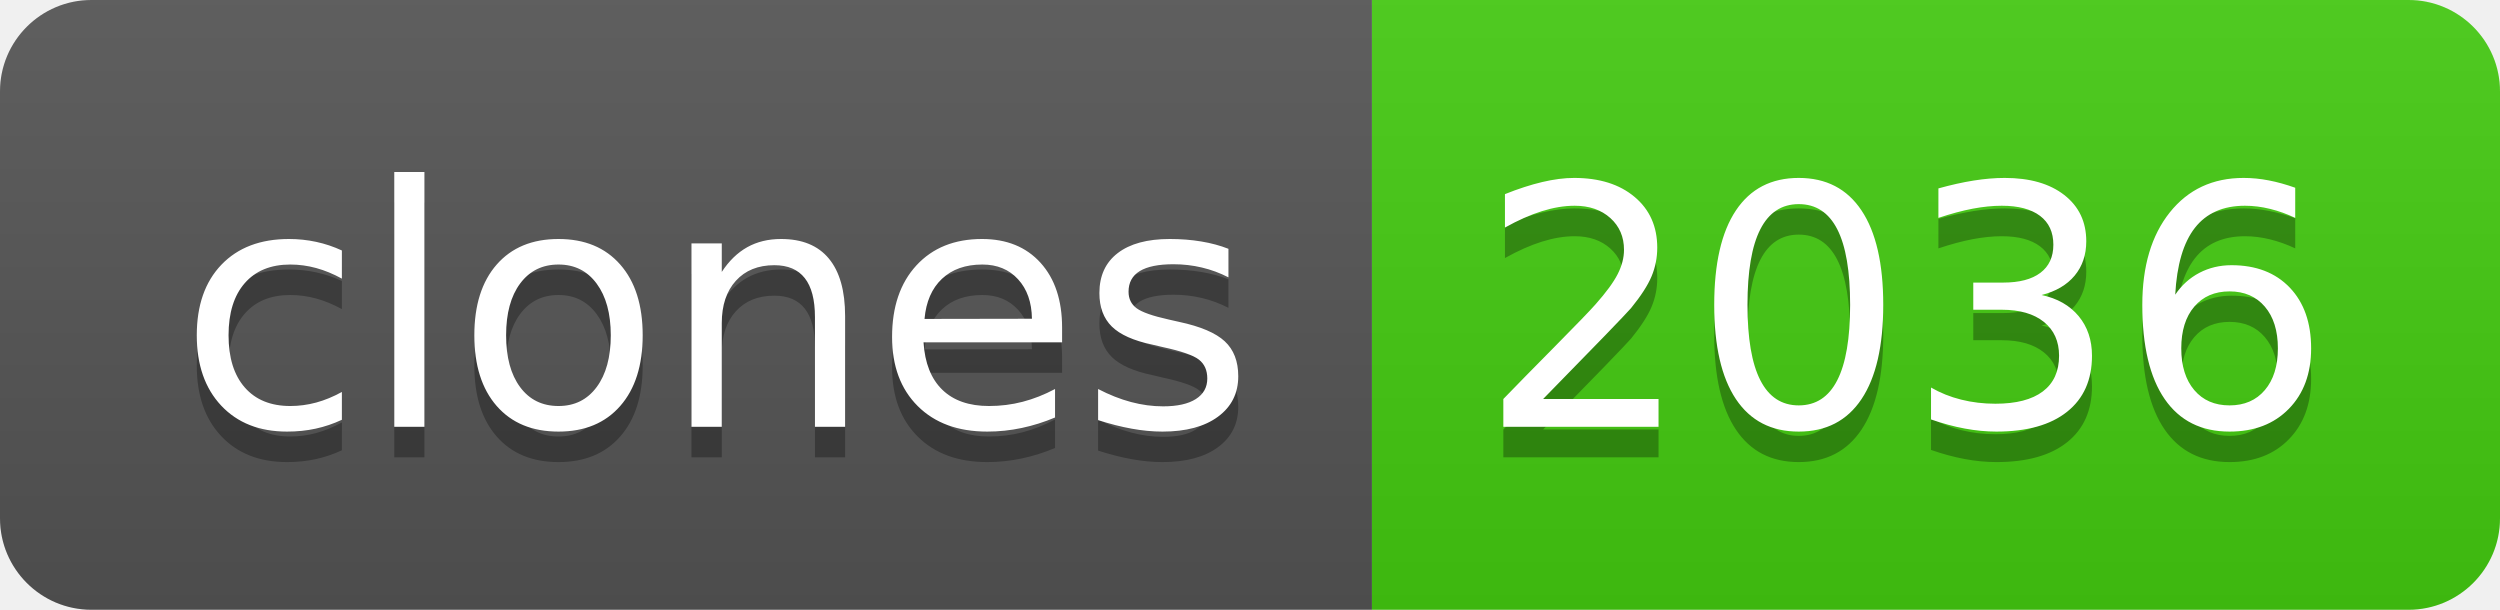
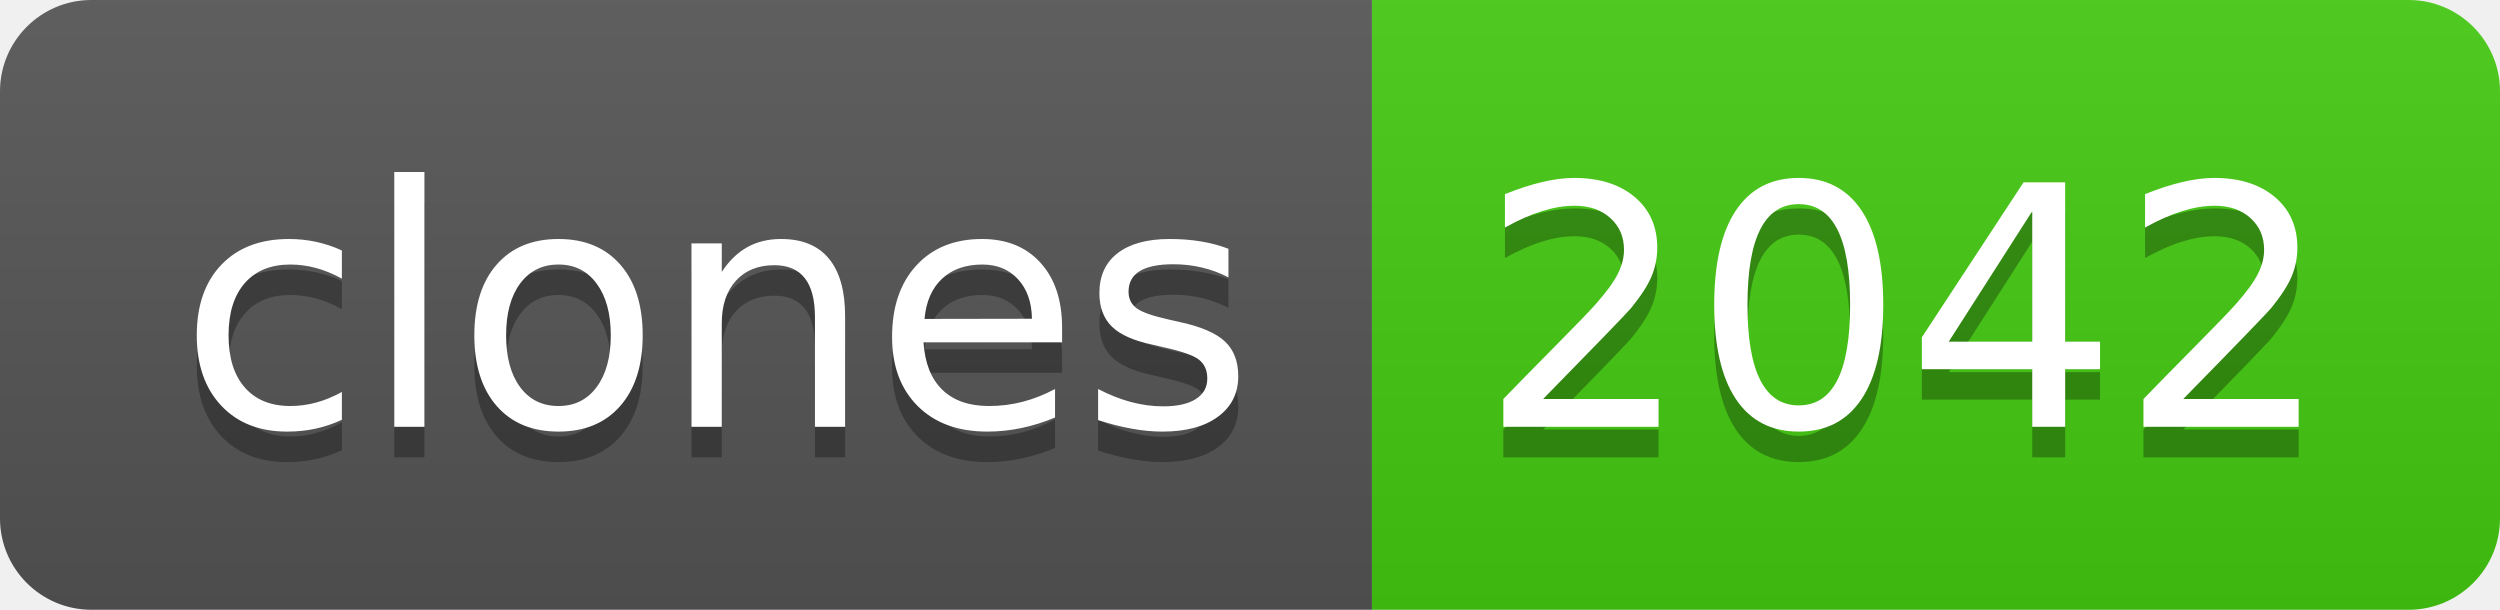
- <svg xmlns="http://www.w3.org/2000/svg" width="82" height="20" role="img" aria-label="clones: 2036">
+ <svg xmlns="http://www.w3.org/2000/svg" width="82" height="20" role="img" aria-label="clones: 2042">
  <linearGradient id="s" x2="0" y2="100%">
    <stop offset="0" stop-color="#bbb" stop-opacity=".1" />
    <stop offset="1" stop-opacity=".1" />
  </linearGradient>
  <clipPath id="r">
    <rect width="82" height="20" rx="3" fill="#fff" />
  </clipPath>
  <g clip-path="url(#r)">
    <rect width="45" height="20" fill="#555" />
    <rect x="45" width="37" height="20" fill="#4c1" />
    <rect width="82" height="20" fill="url(#s)" />
  </g>
  <g fill="#fff" text-anchor="middle" font-family="Verdana,Geneva,DejaVu Sans,sans-serif" text-rendering="geometricPrecision" font-size="110">
    <text aria-hidden="true" x="235" y="150" fill="#010101" fill-opacity=".3" transform="scale(.1)" textLength="350">clones</text>
    <text x="235" y="140" transform="scale(.1)" fill="#fff" textLength="350">clones</text>
-     <text aria-hidden="true" x="625" y="150" fill="#010101" fill-opacity=".3" transform="scale(.1)" textLength="270">2036</text>
-     <text x="625" y="140" transform="scale(.1)" fill="#fff" textLength="270">2036</text>
+     <text aria-hidden="true" x="625" y="150" fill="#010101" fill-opacity=".3" transform="scale(.1)" textLength="270">2042</text>
+     <text x="625" y="140" transform="scale(.1)" fill="#fff" textLength="270">2042</text>
  </g>
</svg>
